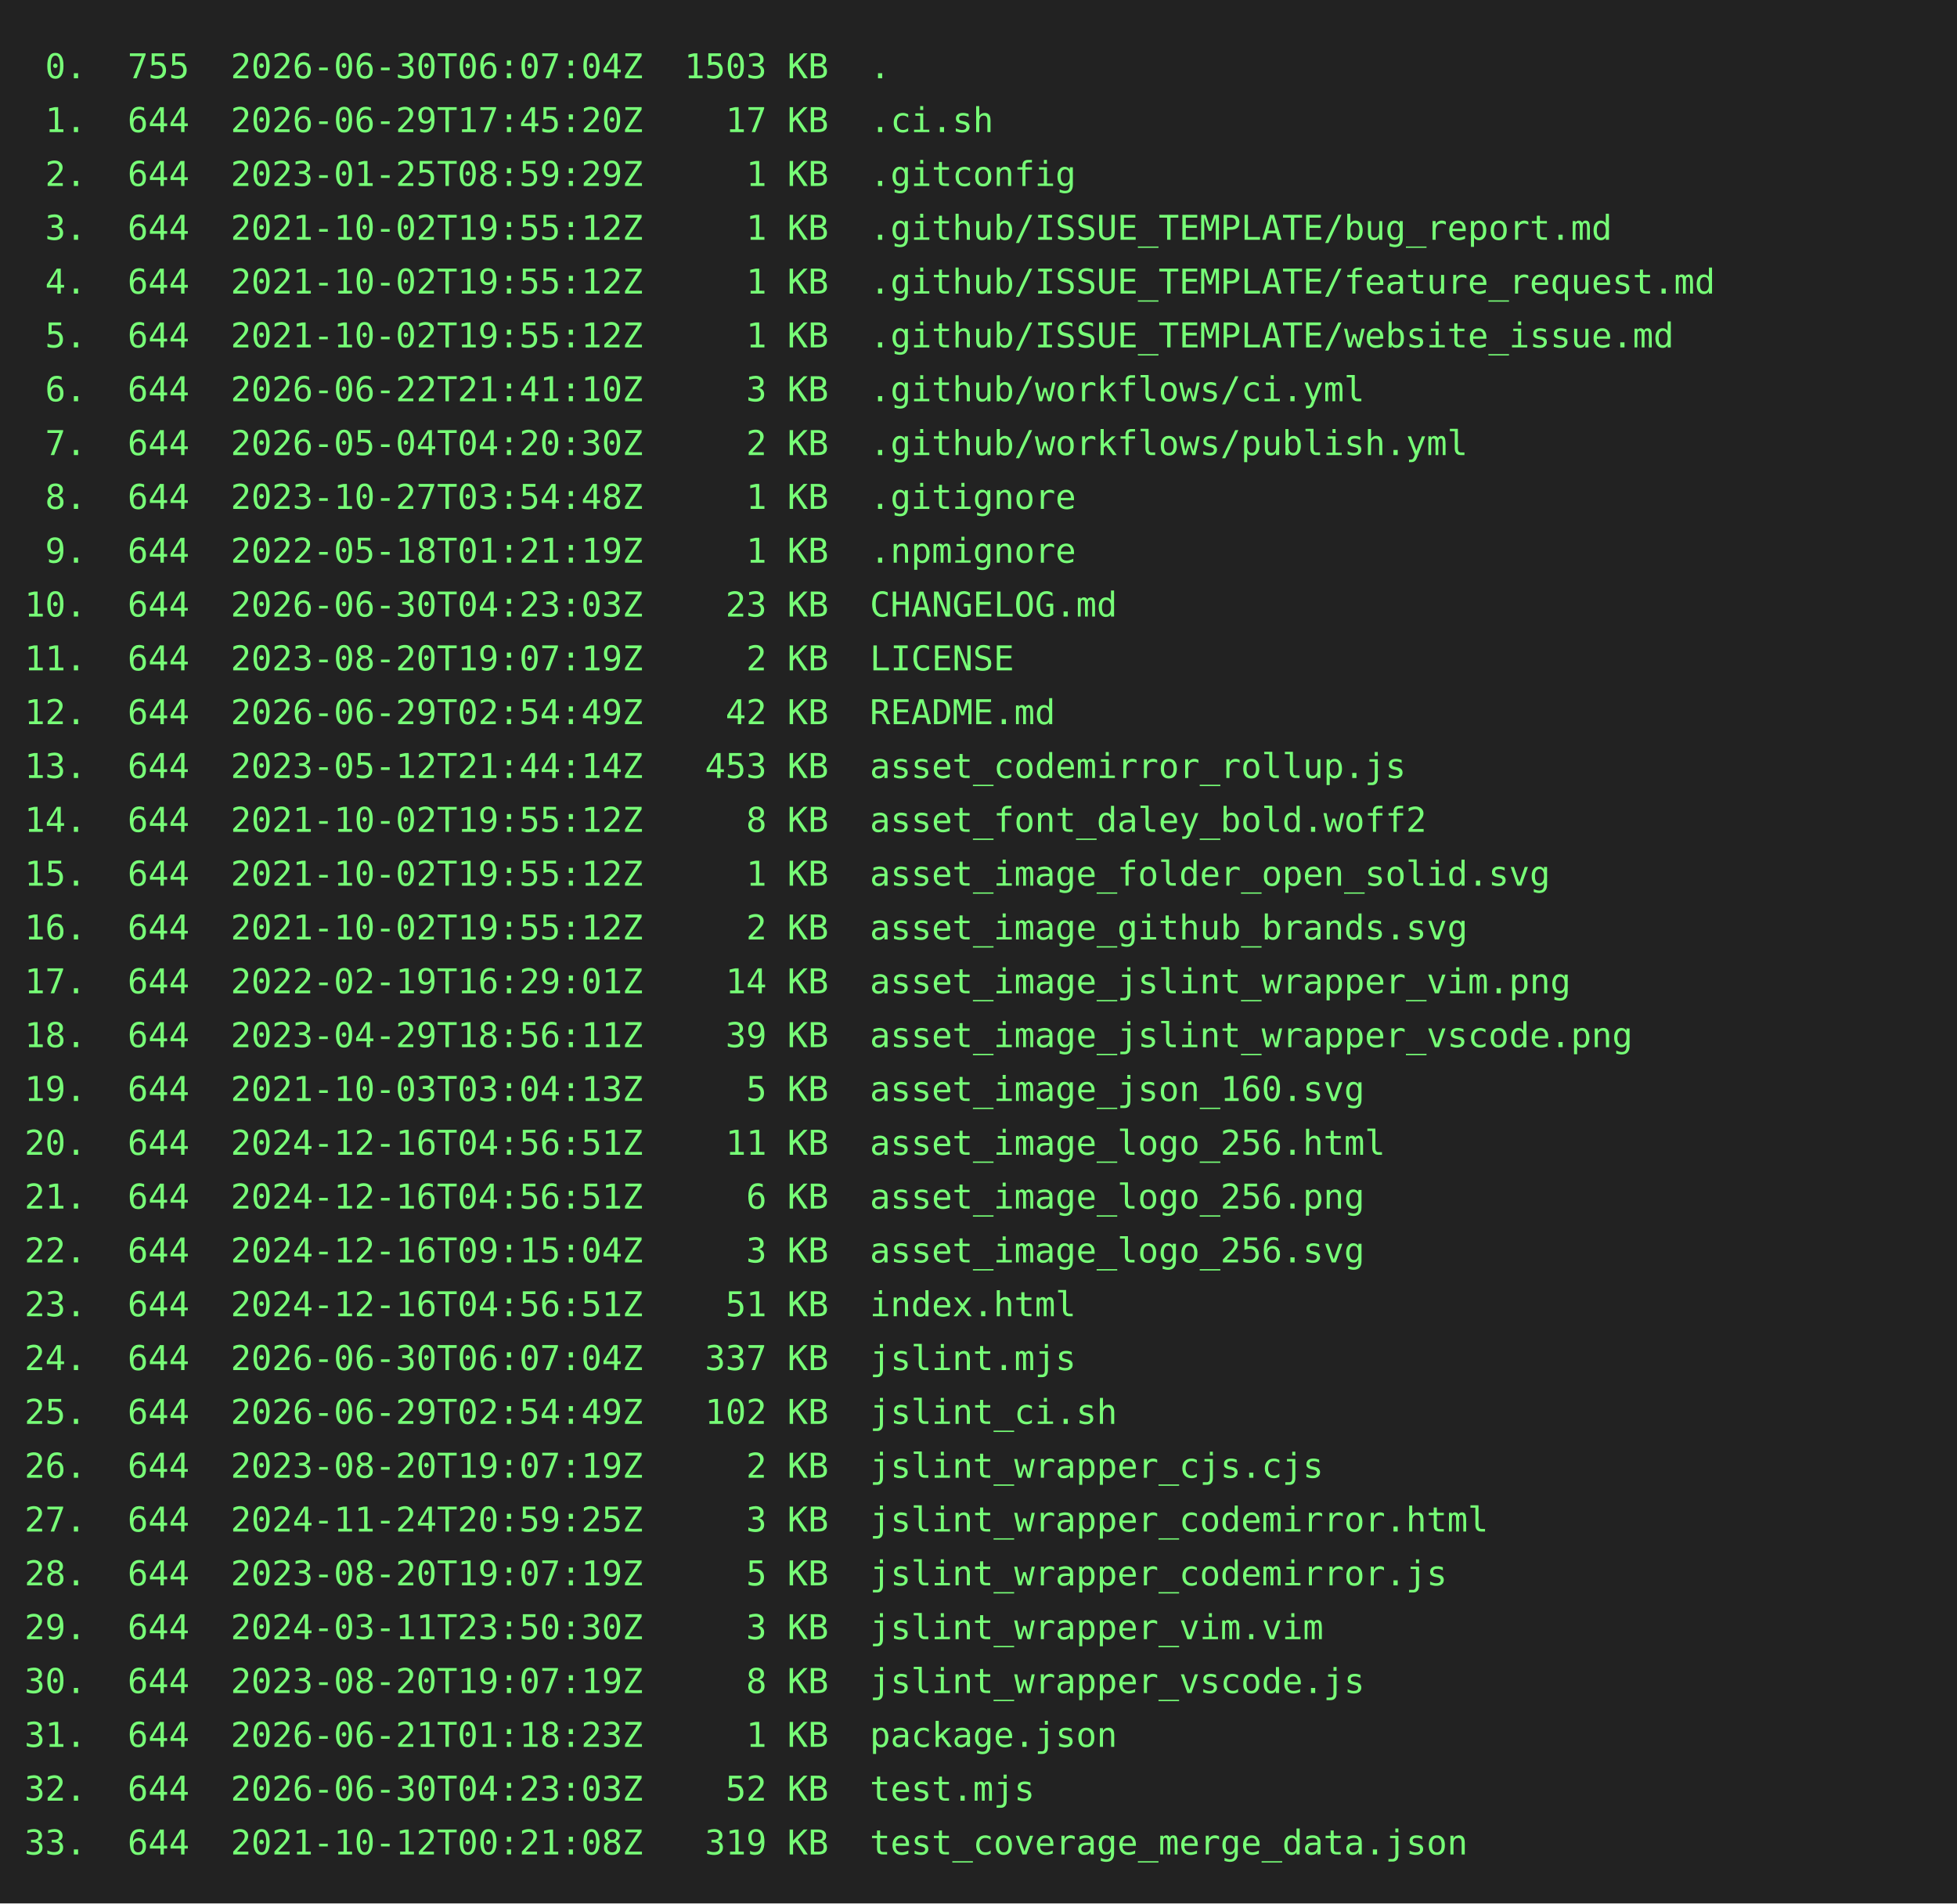
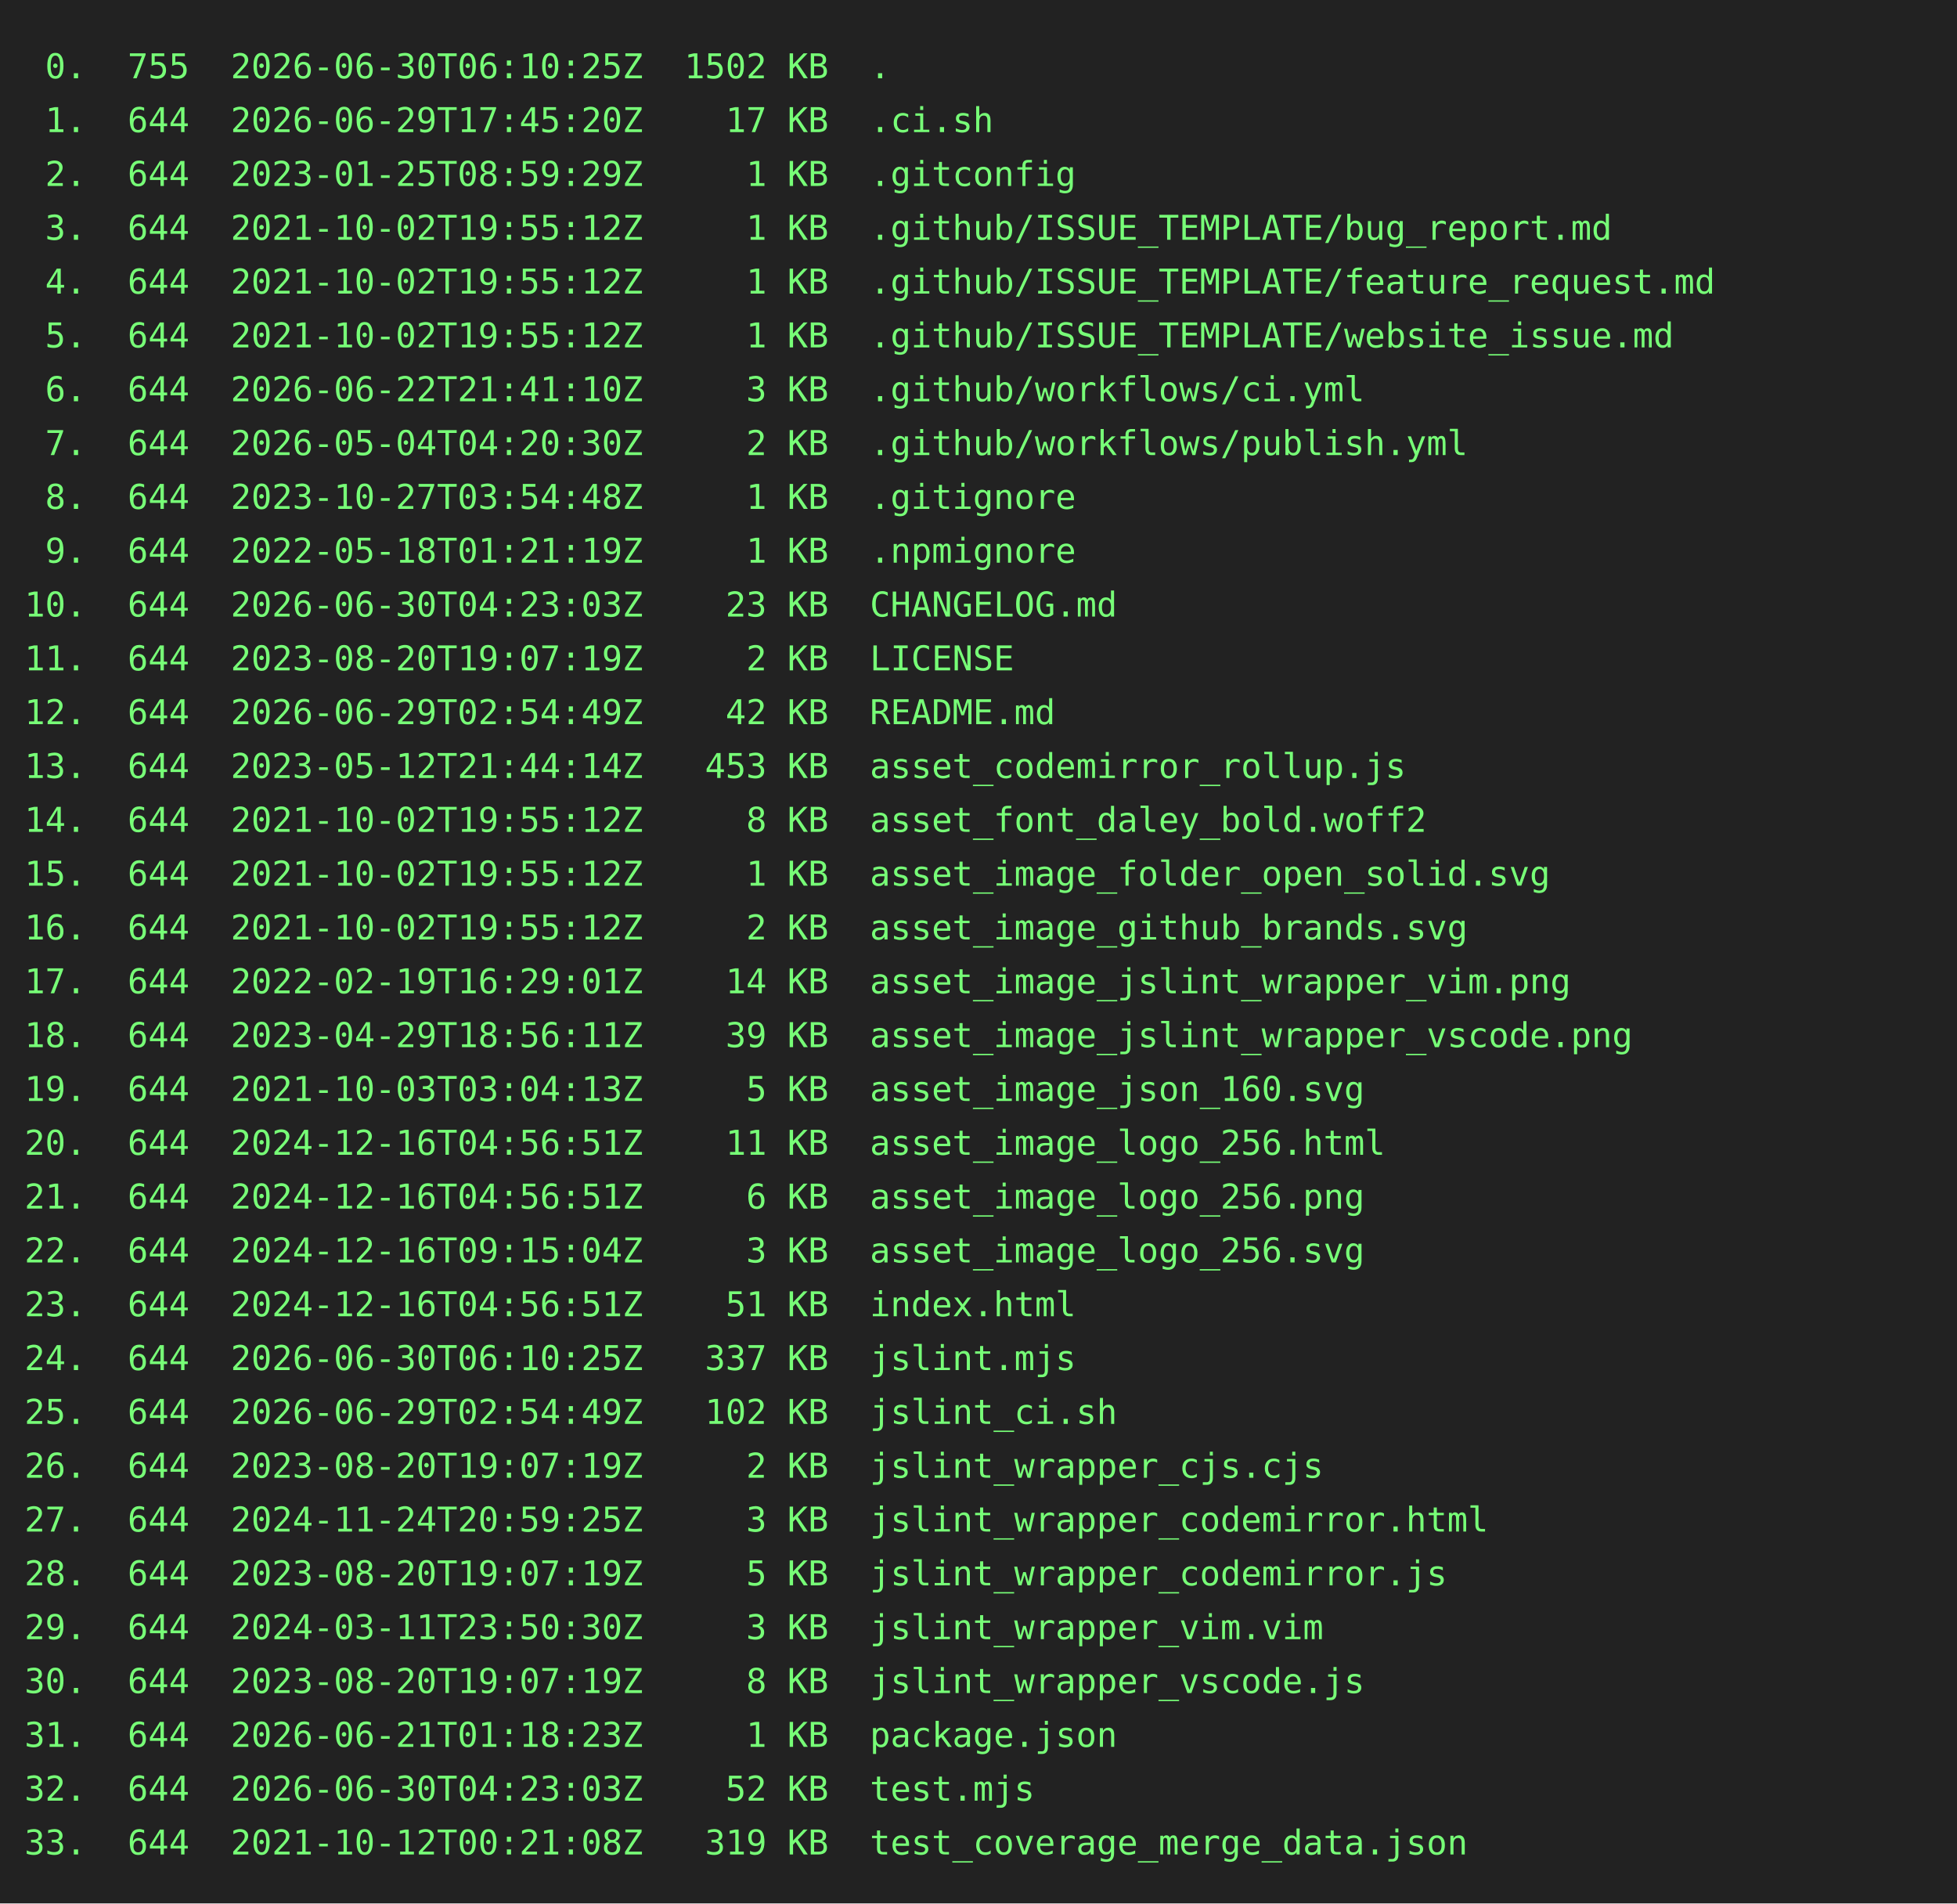
<svg xmlns="http://www.w3.org/2000/svg" height="778" width="800">
  <rect height="778" fill="#222" width="800" />
  <text fill="#7f7" font-family="consolas, menlo, monospace" font-size="14" xml:space="preserve">
-     <tspan lengthAdjust="spacingAndGlyphs" textLength="768" x="10" y="32"> 0.  755  2026-06-30T06:07:04Z  1503 KB  .                                                       </tspan>
+     <tspan lengthAdjust="spacingAndGlyphs" textLength="768" x="10" y="32"> 0.  755  2026-06-30T06:10:25Z  1502 KB  .                                                       </tspan>
    <tspan lengthAdjust="spacingAndGlyphs" textLength="768" x="10" y="54"> 1.  644  2026-06-29T17:45:20Z    17 KB  .ci.sh                                                  </tspan>
    <tspan lengthAdjust="spacingAndGlyphs" textLength="768" x="10" y="76"> 2.  644  2023-01-25T08:59:29Z     1 KB  .gitconfig                                              </tspan>
    <tspan lengthAdjust="spacingAndGlyphs" textLength="768" x="10" y="98"> 3.  644  2021-10-02T19:55:12Z     1 KB  .github/ISSUE_TEMPLATE/bug_report.md                    </tspan>
    <tspan lengthAdjust="spacingAndGlyphs" textLength="768" x="10" y="120"> 4.  644  2021-10-02T19:55:12Z     1 KB  .github/ISSUE_TEMPLATE/feature_request.md               </tspan>
    <tspan lengthAdjust="spacingAndGlyphs" textLength="768" x="10" y="142"> 5.  644  2021-10-02T19:55:12Z     1 KB  .github/ISSUE_TEMPLATE/website_issue.md                 </tspan>
    <tspan lengthAdjust="spacingAndGlyphs" textLength="768" x="10" y="164"> 6.  644  2026-06-22T21:41:10Z     3 KB  .github/workflows/ci.yml                                </tspan>
    <tspan lengthAdjust="spacingAndGlyphs" textLength="768" x="10" y="186"> 7.  644  2026-05-04T04:20:30Z     2 KB  .github/workflows/publish.yml                           </tspan>
    <tspan lengthAdjust="spacingAndGlyphs" textLength="768" x="10" y="208"> 8.  644  2023-10-27T03:54:48Z     1 KB  .gitignore                                              </tspan>
    <tspan lengthAdjust="spacingAndGlyphs" textLength="768" x="10" y="230"> 9.  644  2022-05-18T01:21:19Z     1 KB  .npmignore                                              </tspan>
    <tspan lengthAdjust="spacingAndGlyphs" textLength="768" x="10" y="252">10.  644  2026-06-30T04:23:03Z    23 KB  CHANGELOG.md                                            </tspan>
    <tspan lengthAdjust="spacingAndGlyphs" textLength="768" x="10" y="274">11.  644  2023-08-20T19:07:19Z     2 KB  LICENSE                                                 </tspan>
    <tspan lengthAdjust="spacingAndGlyphs" textLength="768" x="10" y="296">12.  644  2026-06-29T02:54:49Z    42 KB  README.md                                               </tspan>
    <tspan lengthAdjust="spacingAndGlyphs" textLength="768" x="10" y="318">13.  644  2023-05-12T21:44:14Z   453 KB  asset_codemirror_rollup.js                              </tspan>
    <tspan lengthAdjust="spacingAndGlyphs" textLength="768" x="10" y="340">14.  644  2021-10-02T19:55:12Z     8 KB  asset_font_daley_bold.woff2                             </tspan>
    <tspan lengthAdjust="spacingAndGlyphs" textLength="768" x="10" y="362">15.  644  2021-10-02T19:55:12Z     1 KB  asset_image_folder_open_solid.svg                       </tspan>
    <tspan lengthAdjust="spacingAndGlyphs" textLength="768" x="10" y="384">16.  644  2021-10-02T19:55:12Z     2 KB  asset_image_github_brands.svg                           </tspan>
    <tspan lengthAdjust="spacingAndGlyphs" textLength="768" x="10" y="406">17.  644  2022-02-19T16:29:01Z    14 KB  asset_image_jslint_wrapper_vim.png                      </tspan>
    <tspan lengthAdjust="spacingAndGlyphs" textLength="768" x="10" y="428">18.  644  2023-04-29T18:56:11Z    39 KB  asset_image_jslint_wrapper_vscode.png                   </tspan>
    <tspan lengthAdjust="spacingAndGlyphs" textLength="768" x="10" y="450">19.  644  2021-10-03T03:04:13Z     5 KB  asset_image_json_160.svg                                </tspan>
    <tspan lengthAdjust="spacingAndGlyphs" textLength="768" x="10" y="472">20.  644  2024-12-16T04:56:51Z    11 KB  asset_image_logo_256.html                               </tspan>
    <tspan lengthAdjust="spacingAndGlyphs" textLength="768" x="10" y="494">21.  644  2024-12-16T04:56:51Z     6 KB  asset_image_logo_256.png                                </tspan>
    <tspan lengthAdjust="spacingAndGlyphs" textLength="768" x="10" y="516">22.  644  2024-12-16T09:15:04Z     3 KB  asset_image_logo_256.svg                                </tspan>
    <tspan lengthAdjust="spacingAndGlyphs" textLength="768" x="10" y="538">23.  644  2024-12-16T04:56:51Z    51 KB  index.html                                              </tspan>
-     <tspan lengthAdjust="spacingAndGlyphs" textLength="768" x="10" y="560">24.  644  2026-06-30T06:07:04Z   337 KB  jslint.mjs                                              </tspan>
+     <tspan lengthAdjust="spacingAndGlyphs" textLength="768" x="10" y="560">24.  644  2026-06-30T06:10:25Z   337 KB  jslint.mjs                                              </tspan>
    <tspan lengthAdjust="spacingAndGlyphs" textLength="768" x="10" y="582">25.  644  2026-06-29T02:54:49Z   102 KB  jslint_ci.sh                                            </tspan>
    <tspan lengthAdjust="spacingAndGlyphs" textLength="768" x="10" y="604">26.  644  2023-08-20T19:07:19Z     2 KB  jslint_wrapper_cjs.cjs                                  </tspan>
    <tspan lengthAdjust="spacingAndGlyphs" textLength="768" x="10" y="626">27.  644  2024-11-24T20:59:25Z     3 KB  jslint_wrapper_codemirror.html                          </tspan>
    <tspan lengthAdjust="spacingAndGlyphs" textLength="768" x="10" y="648">28.  644  2023-08-20T19:07:19Z     5 KB  jslint_wrapper_codemirror.js                            </tspan>
    <tspan lengthAdjust="spacingAndGlyphs" textLength="768" x="10" y="670">29.  644  2024-03-11T23:50:30Z     3 KB  jslint_wrapper_vim.vim                                  </tspan>
    <tspan lengthAdjust="spacingAndGlyphs" textLength="768" x="10" y="692">30.  644  2023-08-20T19:07:19Z     8 KB  jslint_wrapper_vscode.js                                </tspan>
    <tspan lengthAdjust="spacingAndGlyphs" textLength="768" x="10" y="714">31.  644  2026-06-21T01:18:23Z     1 KB  package.json                                            </tspan>
    <tspan lengthAdjust="spacingAndGlyphs" textLength="768" x="10" y="736">32.  644  2026-06-30T04:23:03Z    52 KB  test.mjs                                                </tspan>
    <tspan lengthAdjust="spacingAndGlyphs" textLength="768" x="10" y="758">33.  644  2021-10-12T00:21:08Z   319 KB  test_coverage_merge_data.json                           </tspan>
  </text>
</svg>
